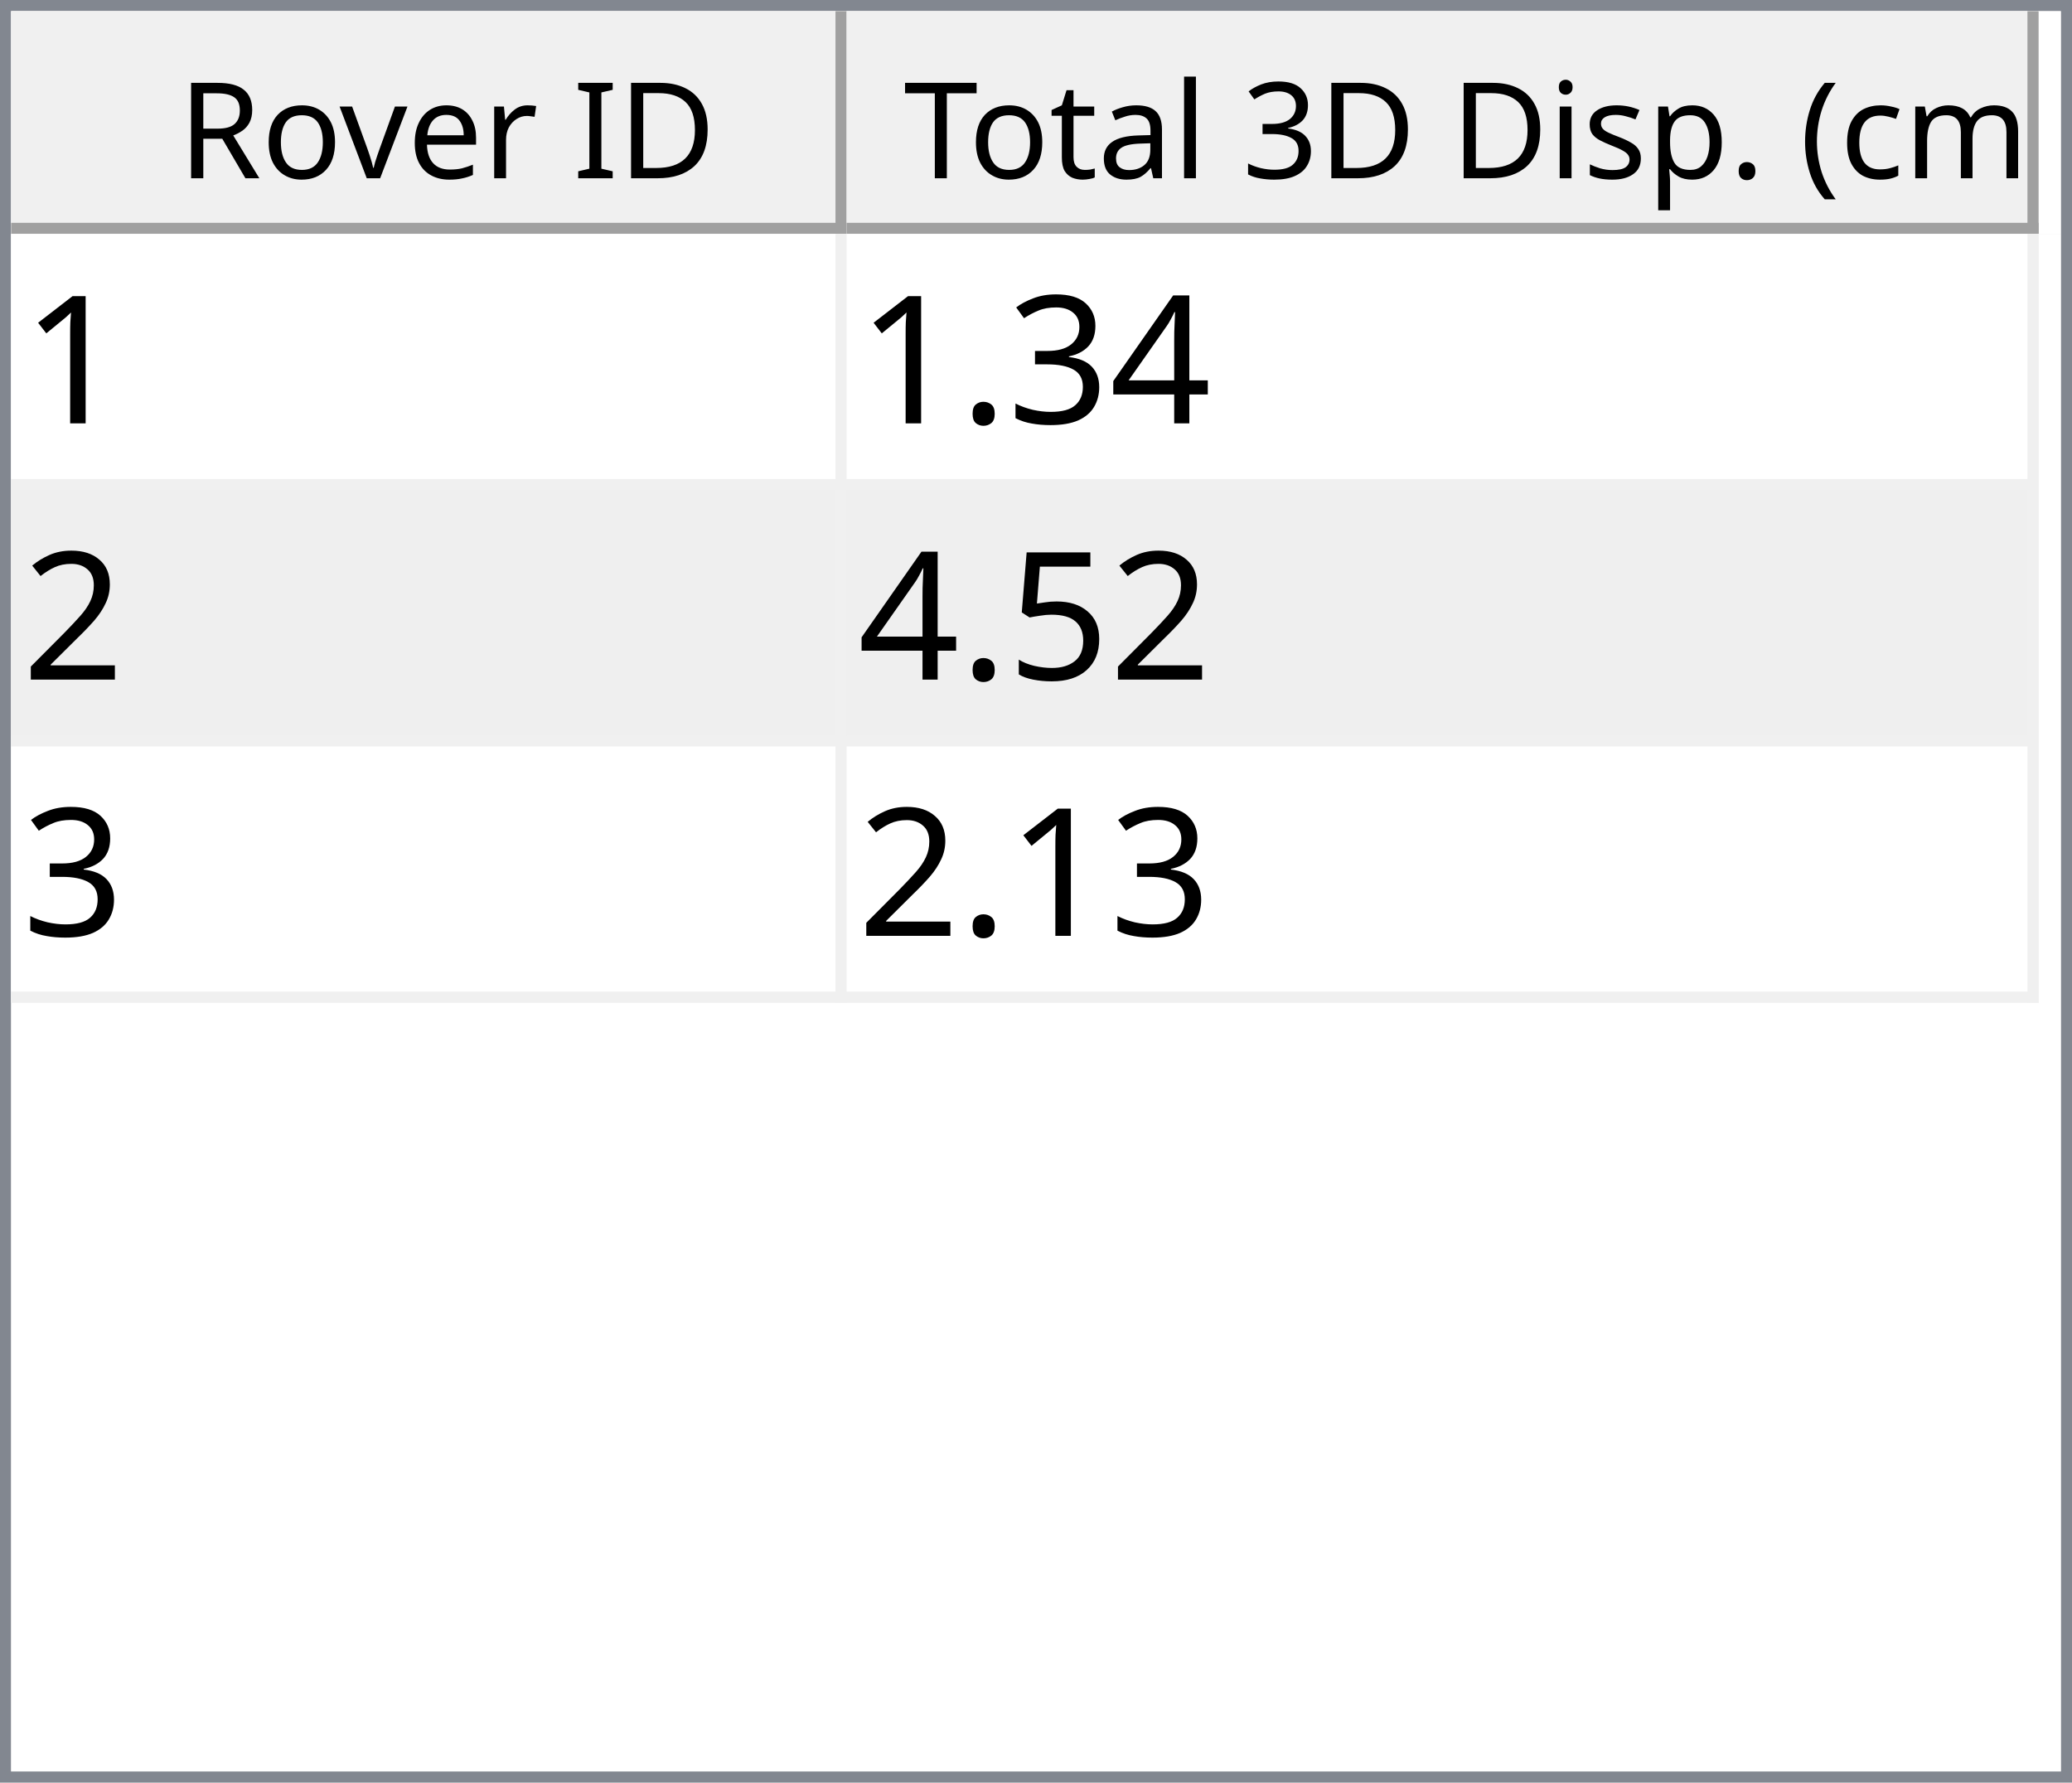
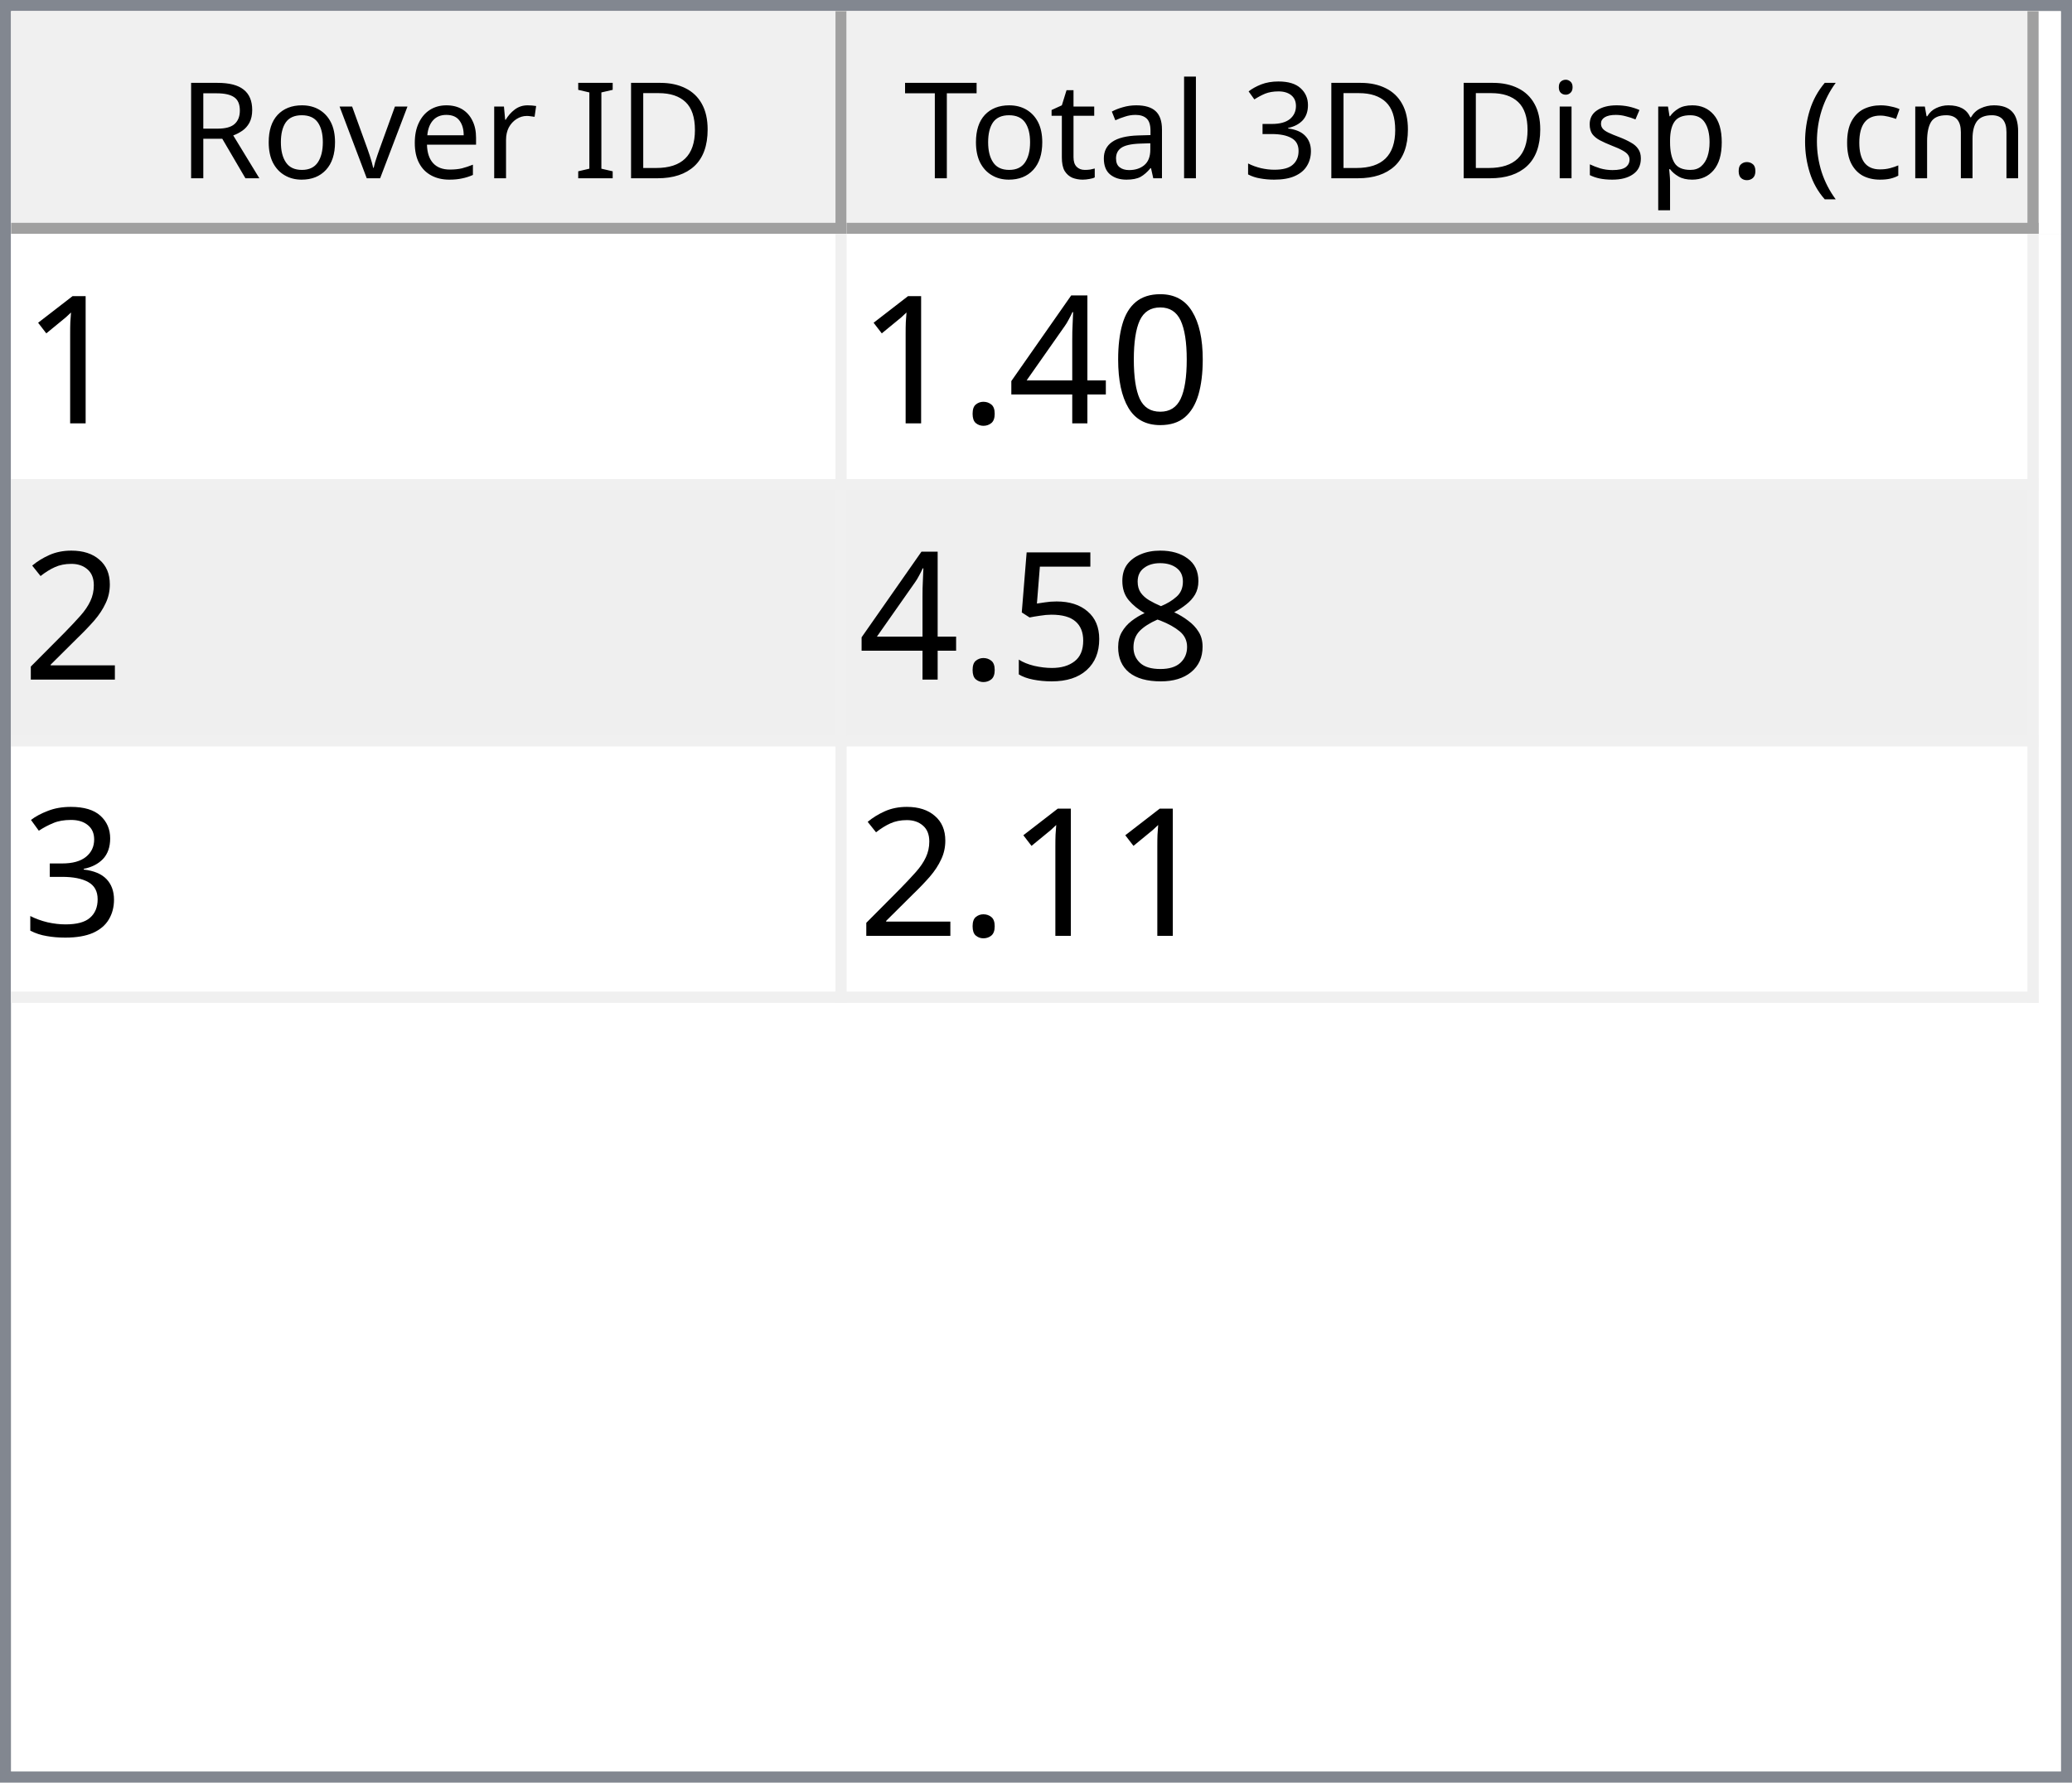
<svg xmlns="http://www.w3.org/2000/svg" style="fill-opacity:1; color-rendering:auto; color-interpolation:auto; text-rendering:auto; stroke:black; stroke-linecap:square; stroke-miterlimit:10; shape-rendering:auto; stroke-opacity:1; fill:black; stroke-dasharray:none; font-weight:normal; stroke-width:1; font-family:'Dialog'; font-style:normal; stroke-linejoin:miter; font-size:12px; stroke-dashoffset:0; image-rendering:auto;" width="186" height="160">
  <defs id="genericDefs" />
  <g>
    <defs id="defs1">
      <clipPath clipPathUnits="userSpaceOnUse" id="clipPath1">
        <path d="M0 0 L186 0 L186 160 L0 160 L0 0 Z" />
      </clipPath>
      <clipPath clipPathUnits="userSpaceOnUse" id="clipPath2">
        <path d="M0 0 L0 160 L186 160 L186 0 Z" />
      </clipPath>
      <clipPath clipPathUnits="userSpaceOnUse" id="clipPath3">
        <path d="M0 0 L0 20 L184 20 L184 0 Z" />
      </clipPath>
      <clipPath clipPathUnits="userSpaceOnUse" id="clipPath4">
        <path d="M0 0 L0 20 L75 20 L75 0 Z" />
      </clipPath>
      <clipPath clipPathUnits="userSpaceOnUse" id="clipPath5">
        <path d="M1 1 L1 19 L74 19 L74 1 Z" />
      </clipPath>
      <clipPath clipPathUnits="userSpaceOnUse" id="clipPath6">
        <path d="M0 0 L0 18 L73 18 L73 0 Z" />
      </clipPath>
      <clipPath clipPathUnits="userSpaceOnUse" id="clipPath7">
        <path d="M-0.5 -0.5 L-0.5 19.5 L74.5 19.5 L74.5 -0.5 Z" />
      </clipPath>
      <clipPath clipPathUnits="userSpaceOnUse" id="clipPath8">
        <path d="M0 0 L0 20 L107 20 L107 0 Z" />
      </clipPath>
      <clipPath clipPathUnits="userSpaceOnUse" id="clipPath9">
        <path d="M1 1 L1 19 L106 19 L106 1 Z" />
      </clipPath>
      <clipPath clipPathUnits="userSpaceOnUse" id="clipPath10">
        <path d="M0 0 L0 18 L105 18 L105 0 Z" />
      </clipPath>
      <clipPath clipPathUnits="userSpaceOnUse" id="clipPath11">
        <path d="M-0.5 -0.5 L-0.5 19.5 L106.5 19.5 L106.5 -0.5 Z" />
      </clipPath>
      <clipPath clipPathUnits="userSpaceOnUse" id="clipPath12">
        <path d="M0 0 L0 138 L184 138 L184 0 Z" />
      </clipPath>
      <clipPath clipPathUnits="userSpaceOnUse" id="clipPath13">
        <path d="M0 0 L0 69 L182 69 L182 0 Z" />
      </clipPath>
      <clipPath clipPathUnits="userSpaceOnUse" id="clipPath14">
        <path d="M-0.5 -0.5 L-0.5 68.5 L181.5 68.5 L181.5 -0.5 Z" />
      </clipPath>
      <clipPath clipPathUnits="userSpaceOnUse" id="clipPath15">
        <path d="M0 0 L0 22 L74 22 L74 0 Z" />
      </clipPath>
      <clipPath clipPathUnits="userSpaceOnUse" id="clipPath16">
        <path d="M0 0 L0 22 L106 22 L106 0 Z" />
      </clipPath>
      <font horiz-adv-x="64.551" id="font1">
        <font-face ascent="107.91" descent="25.098" units-per-em="100" style="font-style:normal; font-family:Segoe UI; font-weight:normal;" />
        <missing-glyph horiz-adv-x="64.551" d="M8.109 0 L8.109 68.266 L56.453 68.266 L56.453 0 L8.109 0 ZM15.328 7.234 L49.219 7.234 L49.219 61.031 L15.328 61.031 L15.328 7.234 Z" />
        <glyph unicode="D" horiz-adv-x="70.117" d="M9.188 0 L9.188 70.016 L28.516 70.016 Q65.531 70.016 65.531 35.891 Q65.531 19.672 55.25 9.836 Q44.969 0 27.734 0 L9.188 0 ZM17.391 62.594 L17.391 7.422 L27.828 7.422 Q41.609 7.422 49.273 14.797 Q56.938 22.172 56.938 35.688 Q56.938 62.594 28.328 62.594 L17.391 62.594 Z" />
        <glyph unicode="I" horiz-adv-x="26.611" d="M17.391 0 L9.188 0 L9.188 70.016 L17.391 70.016 L17.391 0 Z" />
        <glyph unicode=" " horiz-adv-x="27.393" d="" />
        <glyph unicode="r" horiz-adv-x="34.766" d="M34.188 41.891 Q32.078 43.5 28.125 43.5 Q23 43.5 19.555 38.672 Q16.109 33.844 16.109 25.484 L16.109 0 L8.109 0 L8.109 50 L16.109 50 L16.109 39.703 L16.312 39.703 Q18.016 44.969 21.531 47.922 Q25.047 50.875 29.391 50.875 Q32.516 50.875 34.188 50.203 L34.188 41.891 Z" />
        <glyph unicode="e" horiz-adv-x="52.295" d="M48.297 23 L12.984 23 Q13.188 14.656 17.484 10.109 Q21.781 5.562 29.297 5.562 Q37.75 5.562 44.828 11.141 L44.828 3.609 Q38.234 -1.172 27.391 -1.172 Q16.797 -1.172 10.742 5.641 Q4.688 12.453 4.688 24.812 Q4.688 36.469 11.305 43.82 Q17.922 51.172 27.734 51.172 Q37.547 51.172 42.922 44.828 Q48.297 38.484 48.297 27.203 L48.297 23 ZM40.094 29.781 Q40.047 36.719 36.75 40.578 Q33.453 44.438 27.594 44.438 Q21.922 44.438 17.969 40.383 Q14.016 36.328 13.094 29.781 L40.094 29.781 Z" />
        <glyph unicode="v" horiz-adv-x="47.9" d="M47.406 50 L27.484 0 L19.625 0 L0.688 50 L9.469 50 L22.172 13.672 Q23.578 9.672 23.922 6.688 L24.125 6.688 Q24.609 10.453 25.688 13.484 L38.969 50 L47.406 50 Z" />
        <glyph unicode="o" horiz-adv-x="58.594" d="M29 -1.172 Q17.922 -1.172 11.305 5.836 Q4.688 12.844 4.688 24.422 Q4.688 37.016 11.57 44.094 Q18.453 51.172 30.172 51.172 Q41.359 51.172 47.633 44.289 Q53.906 37.406 53.906 25.203 Q53.906 13.234 47.141 6.031 Q40.375 -1.172 29 -1.172 ZM29.594 44.438 Q21.875 44.438 17.383 39.188 Q12.891 33.938 12.891 24.703 Q12.891 15.828 17.43 10.695 Q21.969 5.562 29.594 5.562 Q37.359 5.562 41.531 10.594 Q45.703 15.625 45.703 24.906 Q45.703 34.281 41.531 39.359 Q37.359 44.438 29.594 44.438 Z" />
        <glyph unicode="R" horiz-adv-x="59.814" d="M59.375 0 L49.609 0 L37.891 19.625 Q36.281 22.359 34.766 24.289 Q33.25 26.219 31.664 27.438 Q30.078 28.656 28.25 29.219 Q26.422 29.781 24.125 29.781 L17.391 29.781 L17.391 0 L9.188 0 L9.188 70.016 L30.078 70.016 Q34.672 70.016 38.555 68.867 Q42.438 67.719 45.289 65.375 Q48.141 63.031 49.758 59.547 Q51.375 56.062 51.375 51.375 Q51.375 47.703 50.273 44.656 Q49.172 41.609 47.148 39.211 Q45.125 36.812 42.266 35.133 Q39.406 33.453 35.844 32.516 L35.844 32.328 Q37.594 31.547 38.891 30.547 Q40.188 29.547 41.359 28.18 Q42.531 26.812 43.68 25.078 Q44.828 23.344 46.234 21.047 L59.375 0 ZM17.391 62.594 L17.391 37.203 L28.516 37.203 Q31.594 37.203 34.203 38.133 Q36.812 39.062 38.719 40.797 Q40.625 42.531 41.703 45.047 Q42.781 47.562 42.781 50.688 Q42.781 56.297 39.141 59.445 Q35.5 62.594 28.609 62.594 L17.391 62.594 Z" />
        <glyph unicode=")" horiz-adv-x="30.176" d="M8.297 -15.922 L1.172 -15.922 Q16.406 2.344 16.406 26.812 Q16.406 51.469 1.078 70.016 L8.297 70.016 Q23.531 52.156 23.531 26.703 Q23.531 1.375 8.297 -15.922 Z" />
        <glyph unicode="m" horiz-adv-x="86.133" d="M79.109 0 L71.094 0 L71.094 28.719 Q71.094 37.016 68.531 40.727 Q65.969 44.438 59.906 44.438 Q54.781 44.438 51.195 39.75 Q47.609 35.062 47.609 28.516 L47.609 0 L39.594 0 L39.594 29.688 Q39.594 44.438 28.219 44.438 Q22.953 44.438 19.531 40.016 Q16.109 35.594 16.109 28.516 L16.109 0 L8.109 0 L8.109 50 L16.109 50 L16.109 42.094 L16.312 42.094 Q21.625 51.172 31.844 51.172 Q36.969 51.172 40.773 48.312 Q44.578 45.453 46 40.828 Q51.562 51.172 62.594 51.172 Q79.109 51.172 79.109 30.812 L79.109 0 Z" />
        <glyph unicode="c" horiz-adv-x="46.191" d="M42.188 2.297 Q36.422 -1.172 28.516 -1.172 Q17.828 -1.172 11.258 5.789 Q4.688 12.75 4.688 23.828 Q4.688 36.188 11.766 43.68 Q18.844 51.172 30.672 51.172 Q37.25 51.172 42.281 48.734 L42.281 40.531 Q36.719 44.438 30.375 44.438 Q22.703 44.438 17.797 38.945 Q12.891 33.453 12.891 24.516 Q12.891 15.719 17.508 10.641 Q22.125 5.562 29.891 5.562 Q36.422 5.562 42.188 9.906 L42.188 2.297 Z" />
        <glyph unicode="(" horiz-adv-x="30.176" d="M29.109 -15.922 L21.969 -15.922 Q6.844 1.375 6.844 26.703 Q6.844 52.156 21.969 70.016 L29.203 70.016 Q13.875 51.469 13.875 26.812 Q13.875 2.344 29.109 -15.922 Z" />
        <glyph unicode="." horiz-adv-x="21.68" d="M10.891 -1.078 Q8.641 -1.078 7.055 0.539 Q5.469 2.156 5.469 4.391 Q5.469 6.641 7.055 8.273 Q8.641 9.906 10.891 9.906 Q13.188 9.906 14.797 8.273 Q16.406 6.641 16.406 4.391 Q16.406 2.156 14.797 0.539 Q13.188 -1.078 10.891 -1.078 Z" />
        <glyph unicode="p" horiz-adv-x="58.789" d="M16.312 7.234 L16.109 7.234 L16.109 -23 L8.109 -23 L8.109 50 L16.109 50 L16.109 41.219 L16.312 41.219 Q22.219 51.172 33.594 51.172 Q43.266 51.172 48.688 44.461 Q54.109 37.75 54.109 26.469 Q54.109 13.922 48 6.375 Q41.891 -1.172 31.297 -1.172 Q21.578 -1.172 16.312 7.234 ZM16.109 27.391 L16.109 20.406 Q16.109 14.203 20.141 9.883 Q24.172 5.562 30.375 5.562 Q37.641 5.562 41.773 11.133 Q45.906 16.703 45.906 26.609 Q45.906 34.969 42.047 39.703 Q38.188 44.438 31.594 44.438 Q24.609 44.438 20.359 39.578 Q16.109 34.719 16.109 27.391 Z" />
        <glyph unicode="s" horiz-adv-x="42.432" d="M5.078 1.812 L5.078 10.406 Q11.625 5.562 19.484 5.562 Q30.031 5.562 30.031 12.594 Q30.031 14.594 29.125 15.992 Q28.219 17.391 26.68 18.461 Q25.141 19.531 23.07 20.383 Q21 21.234 18.609 22.172 Q15.281 23.484 12.766 24.828 Q10.25 26.172 8.57 27.859 Q6.891 29.547 6.031 31.695 Q5.172 33.844 5.172 36.719 Q5.172 40.234 6.789 42.945 Q8.406 45.656 11.086 47.484 Q13.766 49.312 17.211 50.242 Q20.656 51.172 24.312 51.172 Q30.812 51.172 35.938 48.922 L35.938 40.828 Q30.422 44.438 23.25 44.438 Q21 44.438 19.195 43.922 Q17.391 43.406 16.094 42.477 Q14.797 41.547 14.086 40.258 Q13.375 38.969 13.375 37.406 Q13.375 35.453 14.086 34.133 Q14.797 32.812 16.164 31.789 Q17.531 30.766 19.484 29.938 Q21.438 29.109 23.922 28.125 Q27.25 26.859 29.883 25.516 Q32.516 24.172 34.375 22.484 Q36.234 20.797 37.234 18.602 Q38.234 16.406 38.234 13.375 Q38.234 9.672 36.602 6.938 Q34.969 4.203 32.234 2.398 Q29.5 0.594 25.93 -0.289 Q22.359 -1.172 18.453 -1.172 Q10.75 -1.172 5.078 1.812 Z" />
        <glyph unicode="i" horiz-adv-x="24.219" d="M12.203 62.703 Q10.062 62.703 8.547 64.164 Q7.031 65.625 7.031 67.875 Q7.031 70.125 8.547 71.609 Q10.062 73.094 12.203 73.094 Q14.406 73.094 15.945 71.609 Q17.484 70.125 17.484 67.875 Q17.484 65.719 15.945 64.211 Q14.406 62.703 12.203 62.703 ZM16.109 0 L8.109 0 L8.109 50 L16.109 50 L16.109 0 Z" />
        <glyph unicode="3" horiz-adv-x="53.906" d="M46.531 19.828 Q46.531 15.094 44.75 11.211 Q42.969 7.328 39.719 4.57 Q36.469 1.812 31.93 0.297 Q27.391 -1.219 21.922 -1.219 Q11.922 -1.219 6 2.594 L6 11.188 Q13.094 5.609 22.219 5.609 Q25.875 5.609 28.828 6.539 Q31.781 7.469 33.906 9.227 Q36.031 10.984 37.18 13.477 Q38.328 15.969 38.328 19.094 Q38.328 32.812 18.797 32.812 L12.984 32.812 L12.984 39.594 L18.5 39.594 Q35.797 39.594 35.797 52.484 Q35.797 64.406 22.609 64.406 Q15.188 64.406 8.688 59.422 L8.688 67.188 Q15.375 71.188 24.609 71.188 Q29 71.188 32.57 69.969 Q36.141 68.75 38.68 66.555 Q41.219 64.359 42.609 61.281 Q44 58.203 44 54.5 Q44 40.672 30.031 36.719 L30.031 36.531 Q33.594 36.141 36.625 34.797 Q39.656 33.453 41.852 31.305 Q44.047 29.156 45.289 26.25 Q46.531 23.344 46.531 19.828 Z" />
        <glyph unicode="l" horiz-adv-x="24.219" d="M16.109 0 L8.109 0 L8.109 74.031 L16.109 74.031 L16.109 0 Z" />
        <glyph unicode="a" horiz-adv-x="50.879" d="M43.891 0 L35.891 0 L35.891 7.812 L35.688 7.812 Q30.469 -1.172 20.312 -1.172 Q12.844 -1.172 8.617 2.781 Q4.391 6.734 4.391 13.281 Q4.391 27.297 20.906 29.594 L35.891 31.688 Q35.891 44.438 25.594 44.438 Q16.547 44.438 9.281 38.281 L9.281 46.484 Q16.656 51.172 26.266 51.172 Q43.891 51.172 43.891 32.516 L43.891 0 ZM35.891 25.297 L23.828 23.641 Q18.266 22.859 15.43 20.875 Q12.594 18.891 12.594 13.875 Q12.594 10.203 15.211 7.883 Q17.828 5.562 22.172 5.562 Q28.125 5.562 32.008 9.742 Q35.891 13.922 35.891 20.312 L35.891 25.297 Z" />
        <glyph unicode="t" horiz-adv-x="33.887" d="M31.297 0.484 Q28.469 -1.078 23.828 -1.078 Q10.688 -1.078 10.688 13.578 L10.688 43.172 L2.094 43.172 L2.094 50 L10.688 50 L10.688 62.203 L18.703 64.797 L18.703 50 L31.297 50 L31.297 43.172 L18.703 43.172 L18.703 14.984 Q18.703 9.969 20.414 7.82 Q22.125 5.672 26.078 5.672 Q29.109 5.672 31.297 7.328 L31.297 0.484 Z" />
        <glyph unicode="T" horiz-adv-x="52.393" d="M50.594 62.594 L30.375 62.594 L30.375 0 L22.172 0 L22.172 62.594 L2 62.594 L2 70.016 L50.594 70.016 L50.594 62.594 Z" />
      </font>
      <font horiz-adv-x="75.0" id="font2">
        <font-face ascent="100.537" descent="21.973" units-per-em="100" style="font-style:normal; font-family:sans-serif; font-weight:normal;" />
        <missing-glyph horiz-adv-x="75.0" d="M12.5 0 L12.5 62.5 L62.5 62.5 L62.5 0 L12.5 0 ZM14.062 1.562 L60.938 1.562 L60.938 60.938 L14.062 60.938 L14.062 1.562 Z" />
        <glyph unicode="1" horiz-adv-x="55.615" d="M37.25 0 L28.469 0 L28.469 56 Q25.297 52.984 20.141 49.953 Q14.984 46.922 10.891 45.406 L10.891 53.906 Q18.266 57.375 23.781 62.305 Q29.297 67.234 31.594 71.875 L37.25 71.875 L37.25 0 Z" />
+         <glyph unicode="0" horiz-adv-x="55.615" d="M4.156 35.297 Q4.156 48 6.766 55.742 Q9.375 63.484 14.523 67.68 Q19.672 71.875 27.484 71.875 Q33.25 71.875 37.594 69.555 Q41.938 67.234 44.773 62.867 Q47.609 58.5 49.219 52.227 Q50.828 45.953 50.828 35.297 Q50.828 22.703 48.242 14.969 Q45.656 7.234 40.508 3.008 Q35.359 -1.219 27.484 -1.219 Q17.141 -1.219 11.234 6.203 Q4.156 15.141 4.156 35.297 ZM13.188 35.297 Q13.188 17.672 17.312 11.836 Q21.438 6 27.484 6 Q33.547 6 37.672 11.859 Q41.797 17.719 41.797 35.297 Q41.797 52.984 37.672 58.789 Q33.547 64.594 27.391 64.594 Q21.344 64.594 17.719 59.469 Q13.188 52.938 13.188 35.297 Z" />
        <glyph unicode="4" horiz-adv-x="55.615" d="M32.328 0 L32.328 17.141 L1.266 17.141 L1.266 25.203 L33.938 71.578 L41.109 71.578 L41.109 25.203 L50.781 25.203 L50.781 17.141 L41.109 17.141 L41.109 0 L32.328 0 ZM32.328 25.203 L32.328 57.469 L9.906 25.203 L32.328 25.203 Z" />
-         <glyph unicode="3" horiz-adv-x="55.615" d="M4.203 18.891 L12.984 20.062 Q14.5 12.594 18.141 9.297 Q21.781 6 27 6 Q33.203 6 37.477 10.297 Q41.75 14.594 41.75 20.953 Q41.75 27 37.797 30.93 Q33.844 34.859 27.734 34.859 Q25.25 34.859 21.531 33.891 L22.516 41.609 Q23.391 41.5 23.922 41.5 Q29.547 41.5 34.039 44.43 Q38.531 47.359 38.531 53.469 Q38.531 58.297 35.258 61.477 Q31.984 64.656 26.812 64.656 Q21.688 64.656 18.266 61.43 Q14.844 58.203 13.875 51.766 L5.078 53.328 Q6.688 62.156 12.398 67.016 Q18.109 71.875 26.609 71.875 Q32.469 71.875 37.398 69.359 Q42.328 66.844 44.945 62.5 Q47.562 58.156 47.562 53.266 Q47.562 48.641 45.07 44.828 Q42.578 41.016 37.703 38.766 Q44.047 37.312 47.562 32.695 Q51.078 28.078 51.078 21.141 Q51.078 11.766 44.242 5.25 Q37.406 -1.266 26.953 -1.266 Q17.531 -1.266 11.305 4.352 Q5.078 9.969 4.203 18.891 Z" />
        <glyph unicode="." horiz-adv-x="27.783" d="M9.078 0 L9.078 10.016 L19.094 10.016 L19.094 0 L9.078 0 Z" />
        <glyph unicode="2" horiz-adv-x="55.615" d="M50.344 8.453 L50.344 0 L3.031 0 Q2.938 3.172 4.047 6.109 Q5.859 10.938 9.836 15.625 Q13.812 20.312 21.344 26.469 Q33.016 36.031 37.117 41.625 Q41.219 47.219 41.219 52.203 Q41.219 57.422 37.477 61.008 Q33.734 64.594 27.734 64.594 Q21.391 64.594 17.578 60.789 Q13.766 56.984 13.719 50.25 L4.688 51.172 Q5.609 61.281 11.664 66.578 Q17.719 71.875 27.938 71.875 Q38.234 71.875 44.242 66.164 Q50.25 60.453 50.25 52 Q50.25 47.703 48.492 43.555 Q46.734 39.406 42.656 34.812 Q38.578 30.219 29.109 22.219 Q21.188 15.578 18.945 13.211 Q16.703 10.844 15.234 8.453 L50.344 8.453 Z" />
+         <glyph unicode="8" horiz-adv-x="55.615" d="M17.672 38.812 Q12.203 40.828 9.57 44.539 Q6.938 48.25 6.938 53.422 Q6.938 61.234 12.555 66.555 Q18.172 71.875 27.484 71.875 Q36.859 71.875 42.578 66.43 Q48.297 60.984 48.297 53.172 Q48.297 48.188 45.68 44.508 Q43.062 40.828 37.75 38.812 Q44.344 36.672 47.781 31.883 Q51.219 27.094 51.219 20.453 Q51.219 11.281 44.727 5.031 Q38.234 -1.219 27.641 -1.219 Q17.047 -1.219 10.547 5.055 Q4.047 11.328 4.047 20.703 Q4.047 27.688 7.594 32.398 Q11.141 37.109 17.672 38.812 ZM15.922 53.719 Q15.922 48.641 19.195 45.414 Q22.469 42.188 27.688 42.188 Q32.766 42.188 36.016 45.383 Q39.266 48.578 39.266 53.219 Q39.266 58.062 35.914 61.359 Q32.562 64.656 27.594 64.656 Q22.562 64.656 19.242 61.43 Q15.922 58.203 15.922 53.719 ZM13.094 20.656 Q13.094 16.891 14.875 13.375 Q16.656 9.859 20.172 7.93 Q23.688 6 27.734 6 Q34.031 6 38.133 10.055 Q42.234 14.109 42.234 20.359 Q42.234 26.703 38.016 30.859 Q33.797 35.016 27.438 35.016 Q21.234 35.016 17.164 30.914 Q13.094 26.812 13.094 20.656 Z" />
        <glyph unicode="5" horiz-adv-x="55.615" d="M4.156 18.75 L13.375 19.531 Q14.406 12.797 18.141 9.398 Q21.875 6 27.156 6 Q33.5 6 37.891 10.789 Q42.281 15.578 42.281 23.484 Q42.281 31 38.062 35.352 Q33.844 39.703 27 39.703 Q22.75 39.703 19.336 37.773 Q15.922 35.844 13.969 32.766 L5.719 33.844 L12.641 70.609 L48.25 70.609 L48.25 62.203 L19.672 62.203 L15.828 42.969 Q22.266 47.469 29.344 47.469 Q38.719 47.469 45.164 40.969 Q51.609 34.469 51.609 24.266 Q51.609 14.547 45.953 7.469 Q39.062 -1.219 27.156 -1.219 Q17.391 -1.219 11.211 4.25 Q5.031 9.719 4.156 18.75 Z" />
+         <glyph unicode="3" horiz-adv-x="55.615" d="M4.203 18.891 L12.984 20.062 Q14.5 12.594 18.141 9.297 Q21.781 6 27 6 Q33.203 6 37.477 10.297 Q41.75 14.594 41.75 20.953 Q41.75 27 37.797 30.93 Q33.844 34.859 27.734 34.859 Q25.25 34.859 21.531 33.891 L22.516 41.609 Q23.391 41.5 23.922 41.5 Q29.547 41.5 34.039 44.43 Q38.531 47.359 38.531 53.469 Q38.531 58.297 35.258 61.477 Q31.984 64.656 26.812 64.656 Q21.688 64.656 18.266 61.43 Q14.844 58.203 13.875 51.766 L5.078 53.328 Q6.688 62.156 12.398 67.016 Q18.109 71.875 26.609 71.875 Q32.469 71.875 37.398 69.359 Q42.328 66.844 44.945 62.5 Q47.562 58.156 47.562 53.266 Q47.562 48.641 45.07 44.828 Q42.578 41.016 37.703 38.766 Q44.047 37.312 47.562 32.695 Q51.078 28.078 51.078 21.141 Q51.078 11.766 44.242 5.25 Q37.406 -1.266 26.953 -1.266 Q17.531 -1.266 11.305 4.352 Q5.078 9.969 4.203 18.891 Z" />
      </font>
    </defs>
    <g style="fill:white; stroke:white;">
      <rect x="0" y="0" width="186" style="clip-path:url(#clipPath1); stroke:none;" height="160" />
    </g>
    <g style="fill:white; text-rendering:optimizeSpeed; color-rendering:optimizeSpeed; image-rendering:optimizeSpeed; shape-rendering:crispEdges; stroke:white; color-interpolation:sRGB;">
      <rect x="0" width="186" height="160" y="0" style="stroke:none;" />
      <path style="stroke:none;" d="M0 160 L186 160 L186 0 L0 0 Z" />
    </g>
    <g style="fill:rgb(240,240,240); font-family:'Segoe UI'; stroke:rgb(240,240,240);">
      <rect x="0" y="0" width="186" style="clip-path:url(#clipPath2); stroke:none;" height="160" />
    </g>
    <g style="fill:rgb(130,135,144); font-family:'Segoe UI'; stroke:rgb(130,135,144);">
      <path d="M0 0 L186 0 L186 160 L0 160 L0 0 ZM1 1 L185 1 L185 159 L1 159 L1 1 Z" style="fill-rule:evenodd; clip-path:url(#clipPath2); stroke:none;" />
    </g>
    <g style="fill:white; font-family:'Segoe UI'; stroke:white;" transform="translate(1,1)">
      <rect x="0" y="0" width="184" style="clip-path:url(#clipPath3); stroke:none;" height="20" />
    </g>
    <g style="fill:rgb(240,240,240); font-family:'Segoe UI'; stroke:rgb(240,240,240);" transform="translate(1,1)">
      <rect x="0" y="0" width="75" style="clip-path:url(#clipPath4); stroke:none;" height="20" />
    </g>
    <g style="font-family:'Segoe UI';" transform="translate(2,2)">
      <text x="14" xml:space="preserve" y="14" style="clip-path:url(#clipPath6); stroke:none;">Rover ID</text>
    </g>
    <g style="fill:rgb(160,160,160); font-family:'Segoe UI'; stroke:rgb(160,160,160); stroke-linejoin:bevel;" transform="translate(1.5,1.5)">
      <line x1="74" x2="74" y1="0" style="fill:none; clip-path:url(#clipPath7);" y2="19" />
    </g>
    <g style="fill:rgb(160,160,160); font-family:'Segoe UI'; stroke:rgb(160,160,160); stroke-linejoin:bevel;" transform="matrix(1,0,0,1,1,1) translate(0.5,0.5)">
      <line x1="0" x2="74" y1="19" style="fill:none; clip-path:url(#clipPath7);" y2="19" />
    </g>
    <g style="fill:rgb(240,240,240); font-family:'Segoe UI'; stroke:rgb(240,240,240);" transform="translate(76,1)">
      <rect x="0" y="0" width="107" style="clip-path:url(#clipPath8); stroke:none;" height="20" />
    </g>
    <g style="font-family:'Segoe UI';" transform="translate(77,2)">
      <text x="1" xml:space="preserve" y="14" style="clip-path:url(#clipPath10); stroke:none;"> Total 3D Disp. (cm)</text>
    </g>
    <g style="fill:rgb(160,160,160); font-family:'Segoe UI'; stroke:rgb(160,160,160); stroke-linejoin:bevel;" transform="translate(76.5,1.5)">
      <line x1="106" x2="106" y1="0" style="fill:none; clip-path:url(#clipPath11);" y2="19" />
    </g>
    <g style="fill:rgb(160,160,160); font-family:'Segoe UI'; stroke:rgb(160,160,160); stroke-linejoin:bevel;" transform="matrix(1,0,0,1,76,1) translate(0.5,0.5)">
      <line x1="0" x2="106" y1="19" style="fill:none; clip-path:url(#clipPath11);" y2="19" />
    </g>
    <g style="fill:white; font-family:'Segoe UI'; stroke:white;" transform="translate(1,21)">
      <rect x="0" y="0" width="184" style="clip-path:url(#clipPath12); stroke:none;" height="138" />
    </g>
    <g style="fill:rgb(240,240,240); font-size:16px; font-family:sans-serif; stroke:rgb(240,240,240);" transform="translate(1,21)">
      <rect x="0" y="0" width="182" style="clip-path:url(#clipPath13); stroke:none;" height="69" />
      <line transform="translate(0.5,0.5)" x1="0" x2="181" y1="22" style="clip-path:url(#clipPath14); fill:none; stroke-linejoin:bevel;" y2="22" />
    </g>
    <g transform="matrix(1,0,0,1,1,21) translate(0.5,0.5)" style="fill:rgb(240,240,240); font-size:16px; font-family:sans-serif; stroke:rgb(240,240,240); stroke-linejoin:bevel;">
      <line x1="0" x2="181" y1="45" style="fill:none; clip-path:url(#clipPath14);" y2="45" />
    </g>
    <g transform="matrix(1,0,0,1,1,21) translate(0.5,0.5)" style="fill:rgb(240,240,240); font-size:16px; font-family:sans-serif; stroke:rgb(240,240,240); stroke-linejoin:bevel;">
      <line x1="0" x2="181" y1="68" style="fill:none; clip-path:url(#clipPath14);" y2="68" />
    </g>
    <g transform="matrix(1,0,0,1,1,21) translate(0.5,0.5)" style="fill:rgb(240,240,240); font-size:16px; font-family:sans-serif; stroke:rgb(240,240,240); stroke-linejoin:bevel;">
      <line x1="74" x2="74" y1="0" style="fill:none; clip-path:url(#clipPath14);" y2="68" />
    </g>
    <g transform="matrix(1,0,0,1,1,21) translate(0.5,0.5)" style="fill:rgb(240,240,240); font-size:16px; font-family:sans-serif; stroke:rgb(240,240,240); stroke-linejoin:bevel;">
      <line x1="181" x2="181" y1="0" style="fill:none; clip-path:url(#clipPath14);" y2="68" />
    </g>
    <g style="fill:white; font-size:16px; font-family:sans-serif; stroke:white;" transform="matrix(1,0,0,1,1,21)">
      <rect x="0" y="0" width="74" style="clip-path:url(#clipPath15); stroke:none;" height="22" />
      <text x="1" y="17" style="fill:black; clip-path:url(#clipPath15); stroke:none;" xml:space="preserve">1</text>
    </g>
    <g style="fill:white; font-size:16px; font-family:sans-serif; stroke:white;" transform="matrix(1,0,0,1,1,21) translate(75,0)">
      <rect x="0" y="0" width="106" style="clip-path:url(#clipPath16); stroke:none;" height="22" />
-       <text x="1" y="17" style="fill:black; clip-path:url(#clipPath16); stroke:none;" xml:space="preserve">1.34</text>
+       <text x="1" y="17" style="fill:black; clip-path:url(#clipPath16); stroke:none;" xml:space="preserve">1.40</text>
    </g>
    <g style="fill:rgb(239,239,239); font-size:16px; font-family:sans-serif; stroke:rgb(239,239,239);" transform="matrix(1,0,0,1,1,21) translate(0,23)">
      <rect x="0" y="0" width="74" style="clip-path:url(#clipPath15); stroke:none;" height="22" />
      <text x="1" y="17" style="fill:black; clip-path:url(#clipPath15); stroke:none;" xml:space="preserve">2</text>
    </g>
    <g style="fill:rgb(239,239,239); font-size:16px; font-family:sans-serif; stroke:rgb(239,239,239);" transform="matrix(1,0,0,1,1,21) translate(75,23)">
      <rect x="0" y="0" width="106" style="clip-path:url(#clipPath16); stroke:none;" height="22" />
-       <text x="1" y="17" style="fill:black; clip-path:url(#clipPath16); stroke:none;" xml:space="preserve">4.52</text>
+       <text x="1" y="17" style="fill:black; clip-path:url(#clipPath16); stroke:none;" xml:space="preserve">4.58</text>
    </g>
    <g style="fill:white; font-size:16px; font-family:sans-serif; stroke:white;" transform="matrix(1,0,0,1,1,21) translate(0,46)">
      <rect x="0" y="0" width="74" style="clip-path:url(#clipPath15); stroke:none;" height="22" />
      <text x="1" y="17" style="fill:black; clip-path:url(#clipPath15); stroke:none;" xml:space="preserve">3</text>
    </g>
    <g style="fill:white; font-size:16px; font-family:sans-serif; stroke:white;" transform="matrix(1,0,0,1,1,21) translate(75,46)">
      <rect x="0" y="0" width="106" style="clip-path:url(#clipPath16); stroke:none;" height="22" />
-       <text x="1" y="17" style="fill:black; clip-path:url(#clipPath16); stroke:none;" xml:space="preserve">2.13</text>
+       <text x="1" y="17" style="fill:black; clip-path:url(#clipPath16); stroke:none;" xml:space="preserve">2.11</text>
    </g>
  </g>
</svg>
